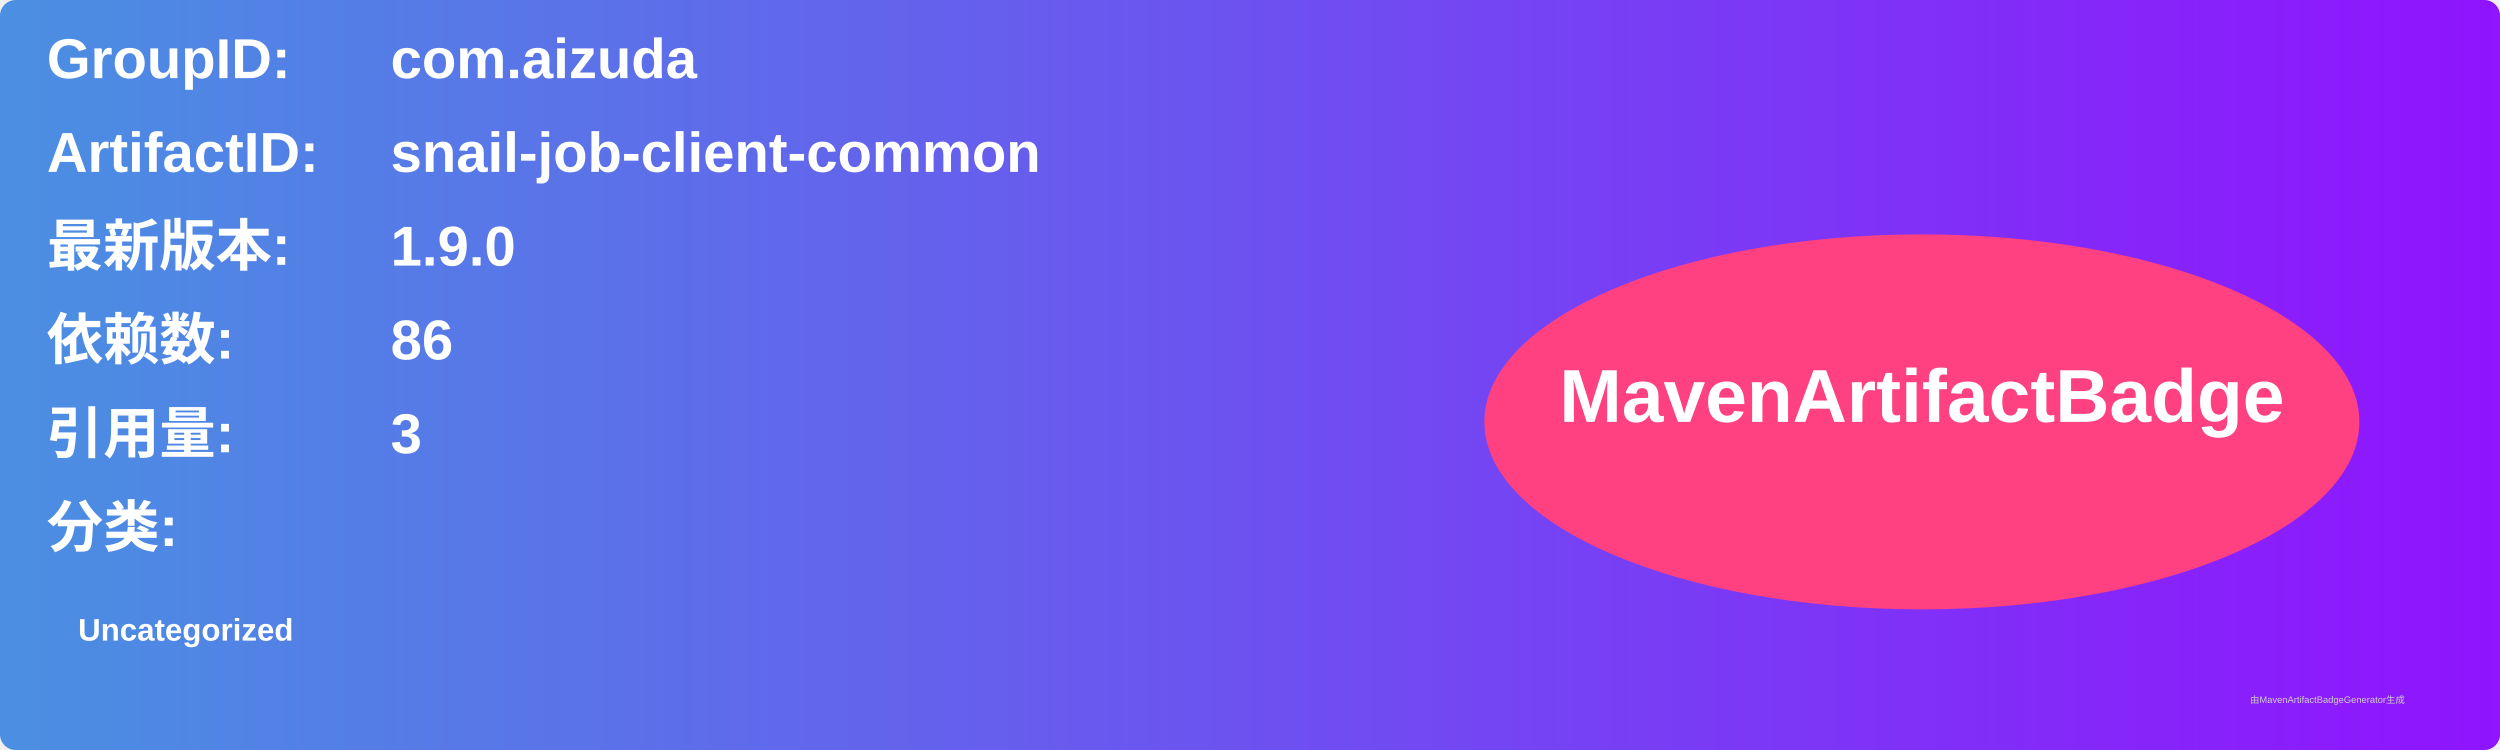
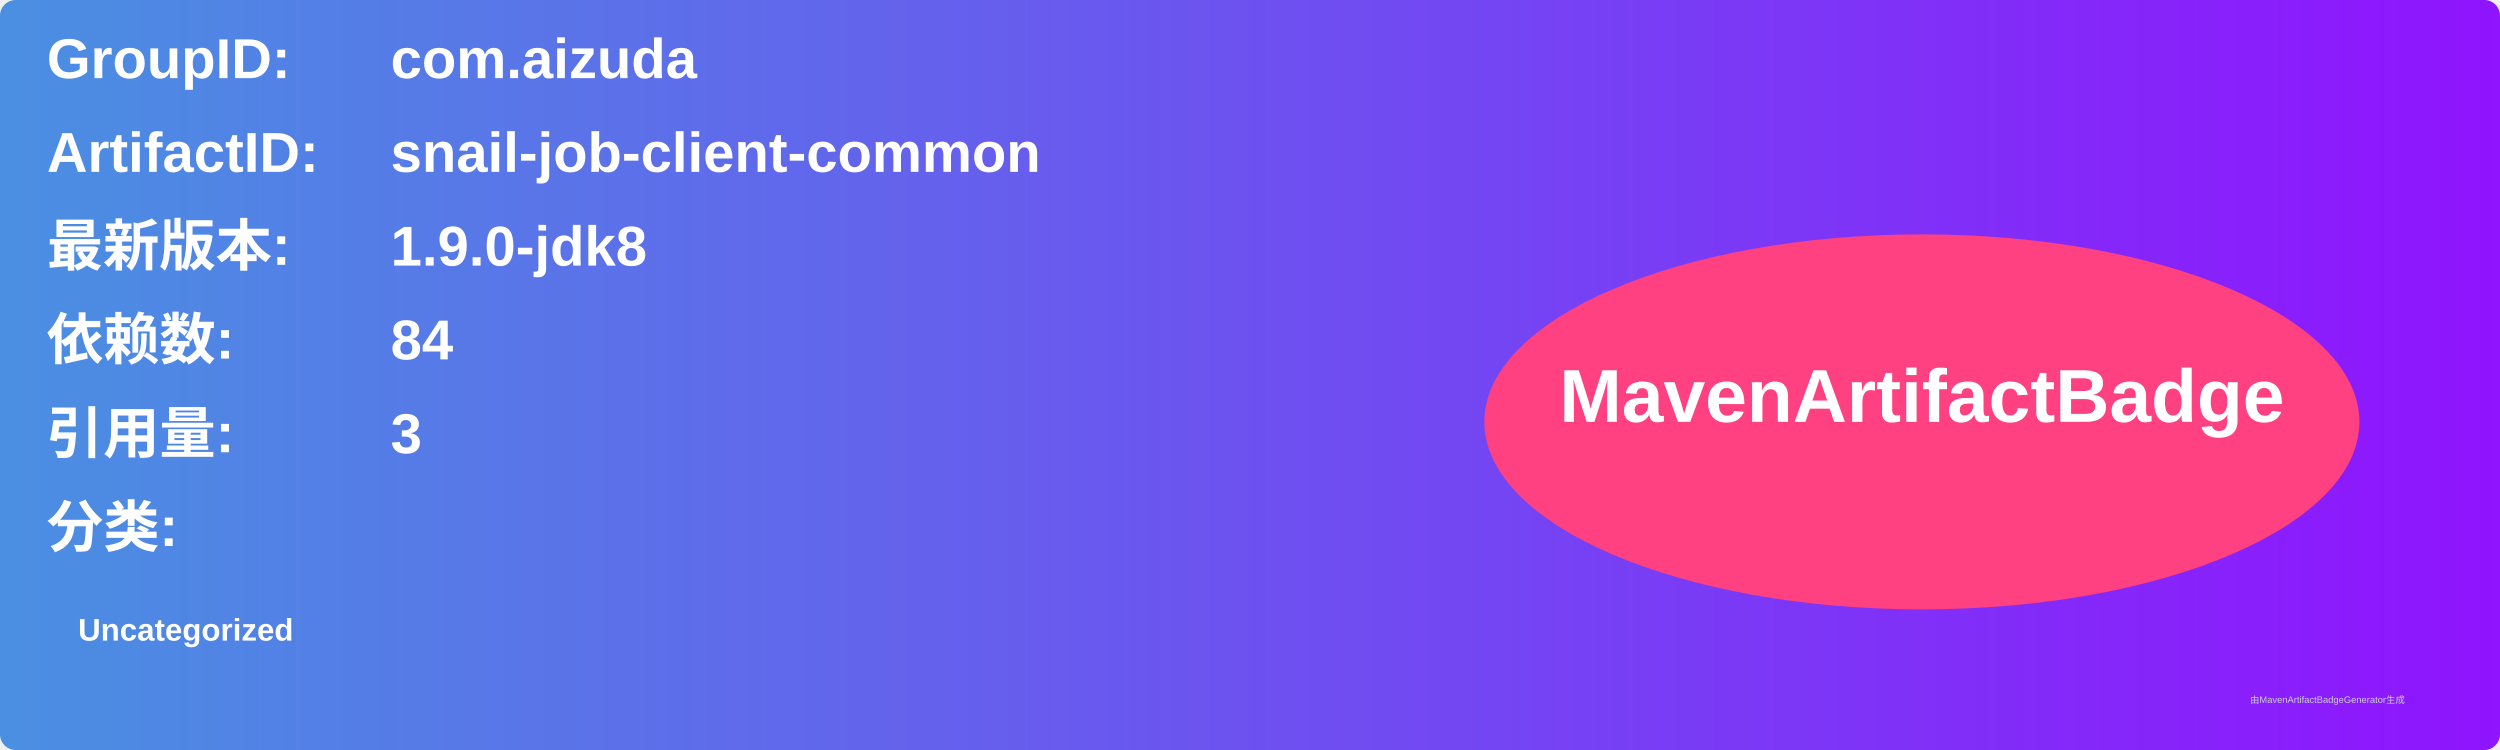
<svg xmlns="http://www.w3.org/2000/svg" width="800" height="240" viewBox="0 0 800 240">
  <linearGradient id="grad" x1="0%" y1="0%" x2="100%" y2="0%">
    <stop offset="0%" stop-color="#4a90e2" />
    <stop offset="100%" stop-color="#9013fe" />
  </linearGradient>
  <rect width="100%" height="100%" rx="5" ry="5" fill="url(#grad)" />
  <g transform="translate(15, 15)">
    <text x="0" y="10" font-family="Arial" font-size="18" fill="white" font-weight="bold" width="260">GroupID:</text>
    <text x="110" y="10" font-family="Arial" font-size="18" fill="white" font-weight="bold" width="460">com.aizuda</text>
    <text x="0" y="40" font-family="Arial" font-size="18" fill="white" font-weight="bold" width="260">ArtifactID:</text>
    <text x="110" y="40" font-family="Arial" font-size="18" fill="white" font-weight="bold" width="460">snail-job-client-common</text>
    <text x="0" y="70" font-family="Arial" font-size="18" fill="white" font-weight="bold">最新版本:</text>
    <text x="110" y="70" font-family="Arial" font-size="18" fill="white" font-weight="bold">
-       <tspan font-weight="bold">1.9.0</tspan>
+       <tspan font-weight="bold">1.9.0-jdk8</tspan>
    </text>
    <text x="0" y="100" font-family="Arial" font-size="18" fill="white" font-weight="bold">依赖数: </text>
    <text x="110" y="100" font-family="Arial" font-size="18" fill="white">
-       <tspan font-weight="bold">86</tspan>
+       <tspan font-weight="bold">84</tspan>
    </text>
    <text x="0" y="130" font-family="Arial" font-size="18" fill="white" font-weight="bold">引用量: </text>
    <text x="110" y="130" font-family="Arial" font-size="18" fill="white">
      <tspan font-weight="bold">3</tspan>
    </text>
    <text x="0" y="160" font-family="Arial" font-size="18" fill="white" font-weight="bold">分类:</text>
    <text x="10" y="190" font-family="Arial" font-size="10" fill="white">
      <tspan font-weight="bold">Uncategorized</tspan>
    </text>
    <ellipse cx="600" cy="120" rx="140" ry="60" fill="#ff4081" />
    <text x="600" y="120" text-anchor="middle" font-family="Arial" font-size="24" fill="white" font-weight="bold">MavenArtifactBadge</text>
  </g>
  <text x="720" y="225" font-family="Arial" font-size="3" fill="#d0d0d0">由MavenArtifactBadgeGenerator生成</text>
</svg>
